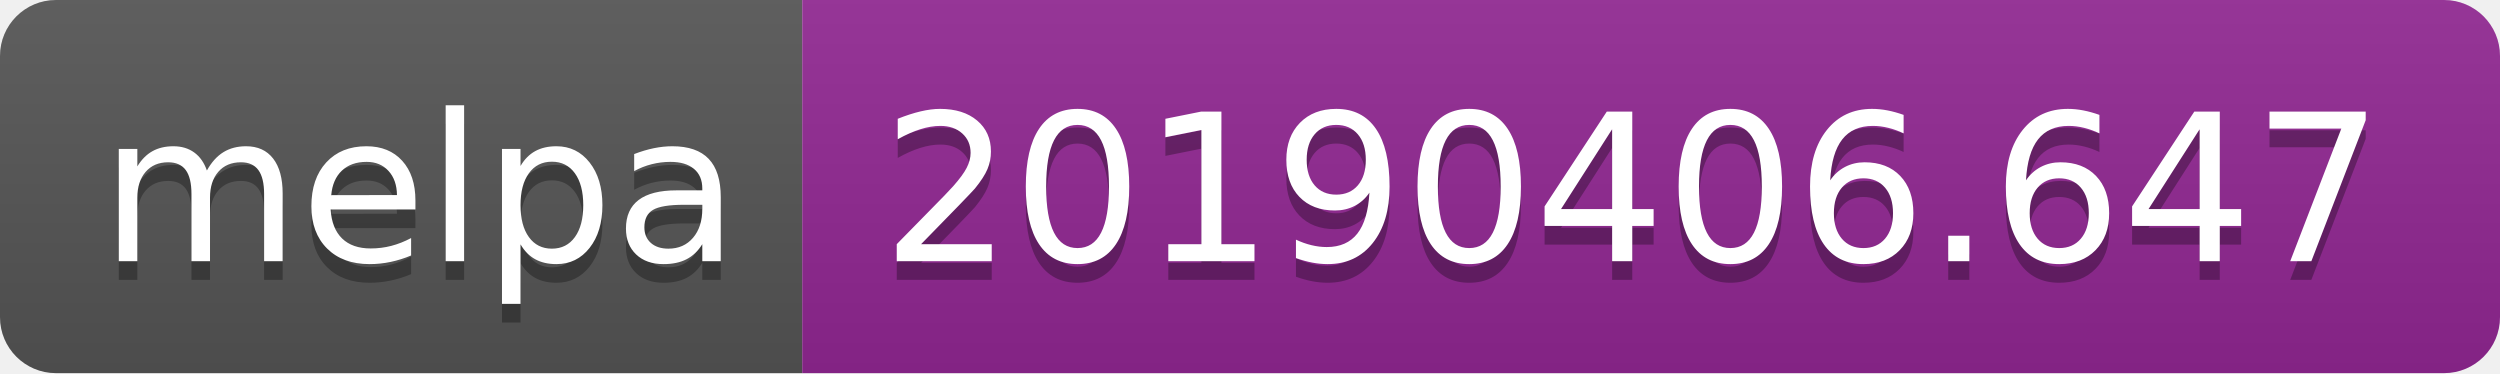
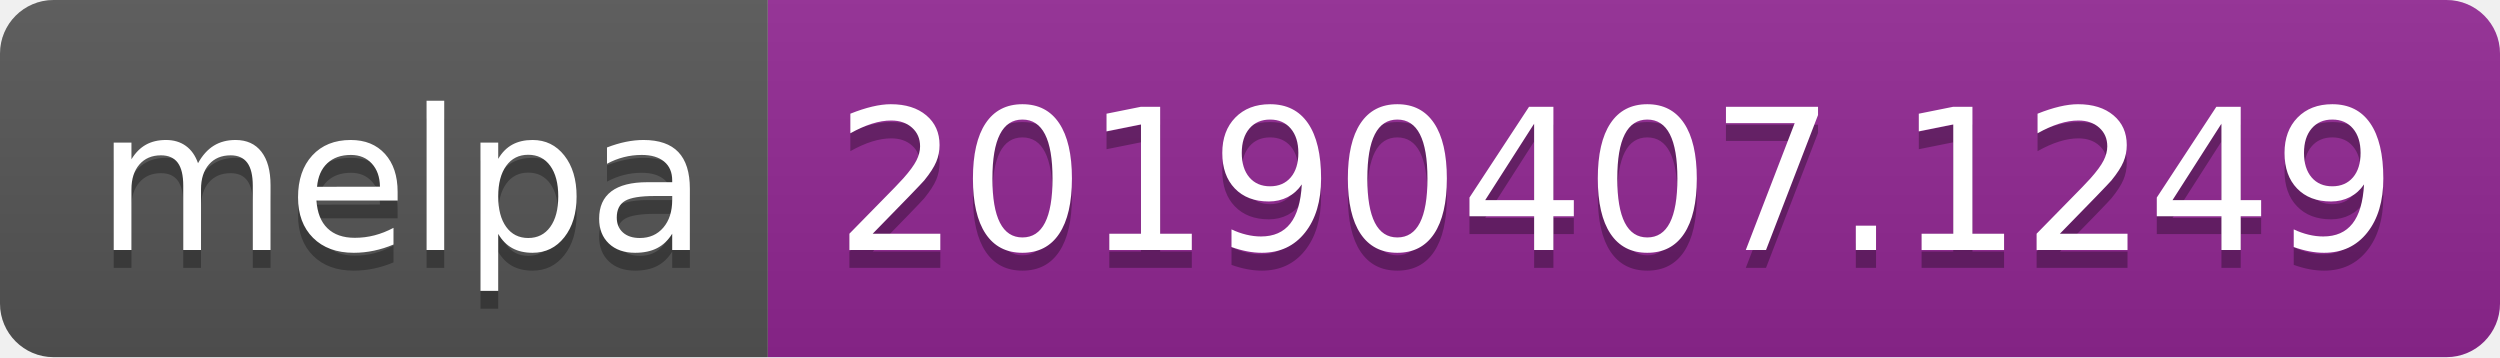
- <svg xmlns="http://www.w3.org/2000/svg" width="134" height="20">
+ <svg xmlns="http://www.w3.org/2000/svg" width="140" height="20">
  <linearGradient id="b" x2="0" y2="100%">
    <stop offset="0" stop-color="#bbb" stop-opacity=".1" />
    <stop offset="1" stop-opacity=".1" />
  </linearGradient>
  <clipPath id="a">
-     <rect width="134" height="20" rx="3" fill="#fff" />
+     <rect width="140" height="20" rx="3" fill="#fff" />
  </clipPath>
  <g clip-path="url(#a)">
    <path fill="#555" d="M0 0h43v20H0z" />
-     <path fill="#922793" d="M43 0h91v20H43z" />
-     <path fill="url(#b)" d="M0 0h134v20H0z" />
+     <path fill="#922793" d="M43 0h97v20H43z" />
+     <path fill="url(#b)" d="M0 0h140v20H0z" />
  </g>
  <g fill="#fff" text-anchor="middle" font-family="DejaVu Sans,Verdana,Geneva,sans-serif" font-size="110">
    <text x="225" y="150" fill="#010101" fill-opacity=".3" transform="scale(.1)" textLength="330">melpa</text>
    <text x="225" y="140" transform="scale(.1)" textLength="330">melpa</text>
-     <text x="875" y="150" fill="#010101" fill-opacity=".3" transform="scale(.1)" textLength="810">20190406.647</text>
-     <text x="875" y="140" transform="scale(.1)" textLength="810">20190406.647</text>
+     <text x="905" y="150" fill="#010101" fill-opacity=".3" transform="scale(.1)" textLength="870">20190407.1249</text>
+     <text x="905" y="140" transform="scale(.1)" textLength="870">20190407.1249</text>
  </g>
</svg>
